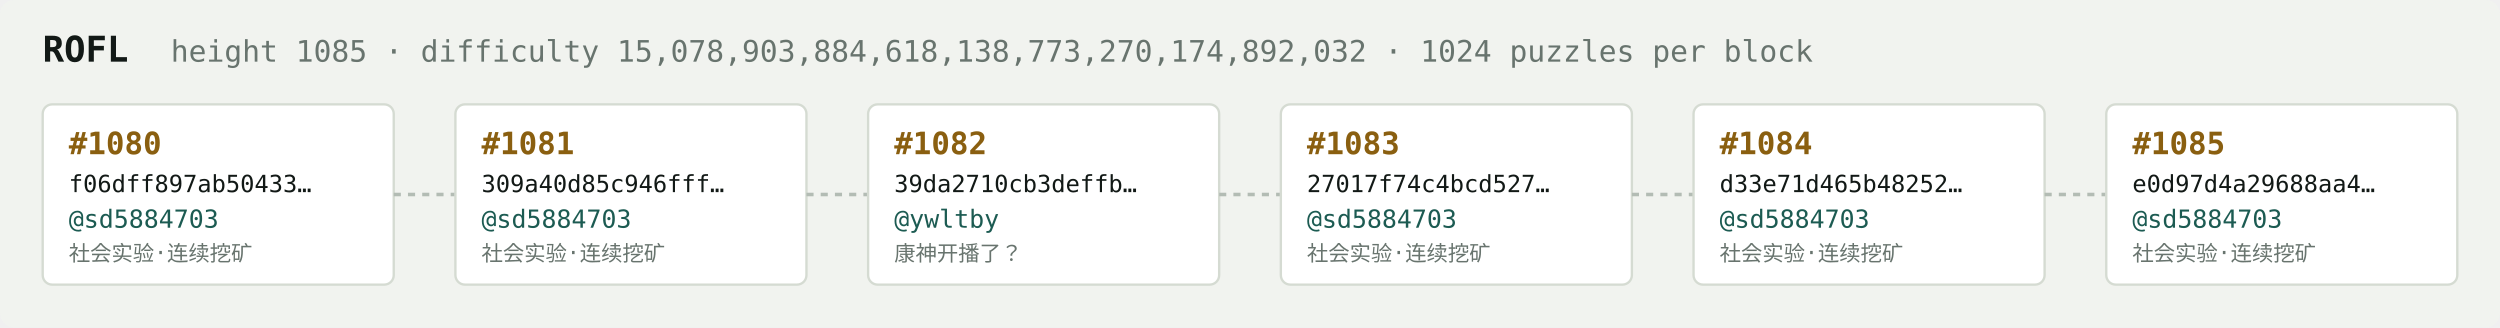
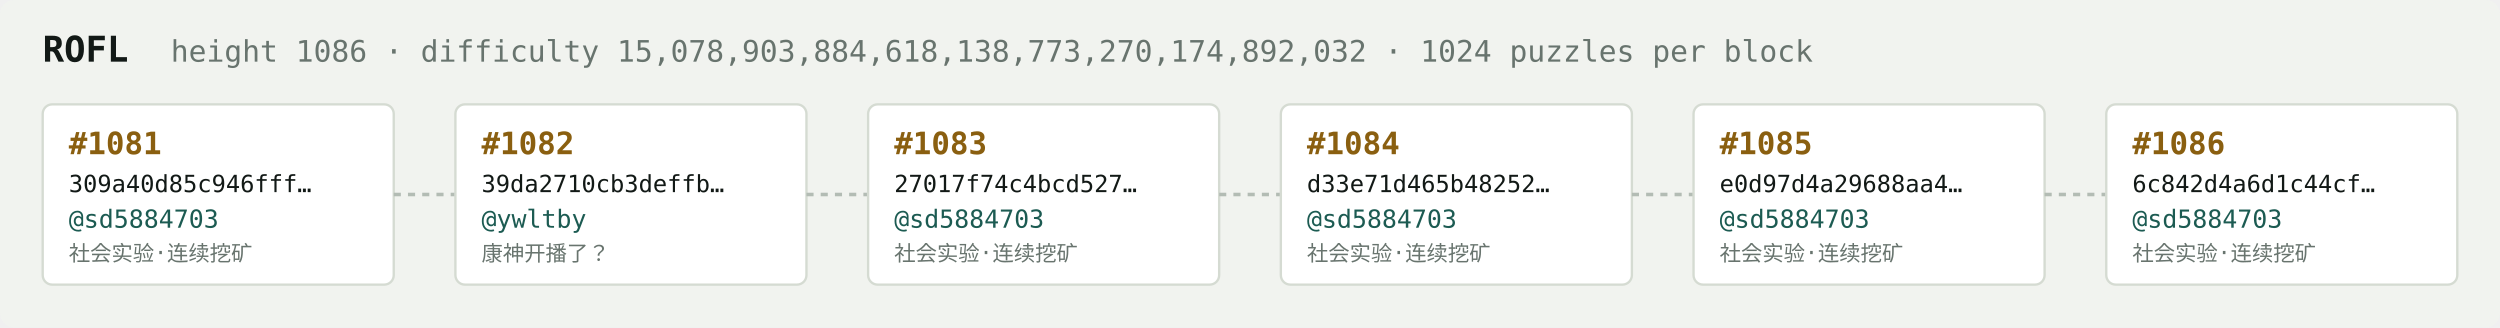
<svg xmlns="http://www.w3.org/2000/svg" width="1054" height="138" viewBox="0 0 1054 138" font-family="ui-monospace,SFMono-Regular,Menlo,monospace">
  <rect fill="#f1f3ef" width="1054" height="138" rx="6" />
  <text x="18" y="26" fill="#121916" font-size="15" font-weight="700">ROFL</text>
-   <text x="72" y="26" fill="#68746e" font-size="12.5">height 1085 · difficulty 15,078,903,884,618,138,773,270,174,892,032 · 1024 puzzles per block</text>
+   <text x="72" y="26" fill="#68746e" font-size="12.5">height 1086 · difficulty 15,078,903,884,618,138,773,270,174,892,032 · 1024 puzzles per block</text>
  <rect x="18" y="44" width="148" height="76" rx="4" fill="#ffffff" stroke="#d5dbd2" stroke-width="1" />
-   <text x="29" y="65" fill="#8a5f10" font-size="13" font-weight="700">#1080</text>
-   <text x="29" y="81" fill="#121916" font-size="10">f06dff897ab50433…</text>
+   <text x="29" y="65" fill="#8a5f10" font-size="13" font-weight="700">#1081</text>
+   <text x="29" y="81" fill="#121916" font-size="10">309a40d85c946fff…</text>
  <text x="29" y="96" fill="#1c5b52" font-size="10.5">@sd5884703</text>
  <text x="29" y="110" fill="#68746e" font-size="9">社会实验·连续挖矿</text>
  <line x1="166" y1="82.0" x2="192" y2="82.0" stroke="#b3bcb4" stroke-width="1.5" stroke-dasharray="3 3" />
  <rect x="192" y="44" width="148" height="76" rx="4" fill="#ffffff" stroke="#d5dbd2" stroke-width="1" />
-   <text x="203" y="65" fill="#8a5f10" font-size="13" font-weight="700">#1081</text>
-   <text x="203" y="81" fill="#121916" font-size="10">309a40d85c946fff…</text>
-   <text x="203" y="96" fill="#1c5b52" font-size="10.5">@sd5884703</text>
-   <text x="203" y="110" fill="#68746e" font-size="9">社会实验·连续挖矿</text>
+   <text x="203" y="65" fill="#8a5f10" font-size="13" font-weight="700">#1082</text>
+   <text x="203" y="81" fill="#121916" font-size="10">39da2710cb3deffb…</text>
+   <text x="203" y="96" fill="#1c5b52" font-size="10.5">@ywltby</text>
+   <text x="203" y="110" fill="#68746e" font-size="9">康神开播了？</text>
  <line x1="340" y1="82.0" x2="366" y2="82.0" stroke="#b3bcb4" stroke-width="1.5" stroke-dasharray="3 3" />
  <rect x="366" y="44" width="148" height="76" rx="4" fill="#ffffff" stroke="#d5dbd2" stroke-width="1" />
-   <text x="377" y="65" fill="#8a5f10" font-size="13" font-weight="700">#1082</text>
-   <text x="377" y="81" fill="#121916" font-size="10">39da2710cb3deffb…</text>
-   <text x="377" y="96" fill="#1c5b52" font-size="10.5">@ywltby</text>
-   <text x="377" y="110" fill="#68746e" font-size="9">康神开播了？</text>
+   <text x="377" y="65" fill="#8a5f10" font-size="13" font-weight="700">#1083</text>
+   <text x="377" y="81" fill="#121916" font-size="10">27017f74c4bcd527…</text>
+   <text x="377" y="96" fill="#1c5b52" font-size="10.5">@sd5884703</text>
+   <text x="377" y="110" fill="#68746e" font-size="9">社会实验·连续挖矿</text>
  <line x1="514" y1="82.0" x2="540" y2="82.0" stroke="#b3bcb4" stroke-width="1.5" stroke-dasharray="3 3" />
  <rect x="540" y="44" width="148" height="76" rx="4" fill="#ffffff" stroke="#d5dbd2" stroke-width="1" />
-   <text x="551" y="65" fill="#8a5f10" font-size="13" font-weight="700">#1083</text>
-   <text x="551" y="81" fill="#121916" font-size="10">27017f74c4bcd527…</text>
+   <text x="551" y="65" fill="#8a5f10" font-size="13" font-weight="700">#1084</text>
+   <text x="551" y="81" fill="#121916" font-size="10">d33e71d465b48252…</text>
  <text x="551" y="96" fill="#1c5b52" font-size="10.5">@sd5884703</text>
  <text x="551" y="110" fill="#68746e" font-size="9">社会实验·连续挖矿</text>
  <line x1="688" y1="82.0" x2="714" y2="82.0" stroke="#b3bcb4" stroke-width="1.5" stroke-dasharray="3 3" />
  <rect x="714" y="44" width="148" height="76" rx="4" fill="#ffffff" stroke="#d5dbd2" stroke-width="1" />
-   <text x="725" y="65" fill="#8a5f10" font-size="13" font-weight="700">#1084</text>
-   <text x="725" y="81" fill="#121916" font-size="10">d33e71d465b48252…</text>
+   <text x="725" y="65" fill="#8a5f10" font-size="13" font-weight="700">#1085</text>
+   <text x="725" y="81" fill="#121916" font-size="10">e0d97d4a29688aa4…</text>
  <text x="725" y="96" fill="#1c5b52" font-size="10.5">@sd5884703</text>
  <text x="725" y="110" fill="#68746e" font-size="9">社会实验·连续挖矿</text>
  <line x1="862" y1="82.0" x2="888" y2="82.0" stroke="#b3bcb4" stroke-width="1.5" stroke-dasharray="3 3" />
  <rect x="888" y="44" width="148" height="76" rx="4" fill="#ffffff" stroke="#d5dbd2" stroke-width="1" />
-   <text x="899" y="65" fill="#8a5f10" font-size="13" font-weight="700">#1085</text>
-   <text x="899" y="81" fill="#121916" font-size="10">e0d97d4a29688aa4…</text>
+   <text x="899" y="65" fill="#8a5f10" font-size="13" font-weight="700">#1086</text>
+   <text x="899" y="81" fill="#121916" font-size="10">6c842d4a6d1c44cf…</text>
  <text x="899" y="96" fill="#1c5b52" font-size="10.5">@sd5884703</text>
  <text x="899" y="110" fill="#68746e" font-size="9">社会实验·连续挖矿</text>
</svg>
